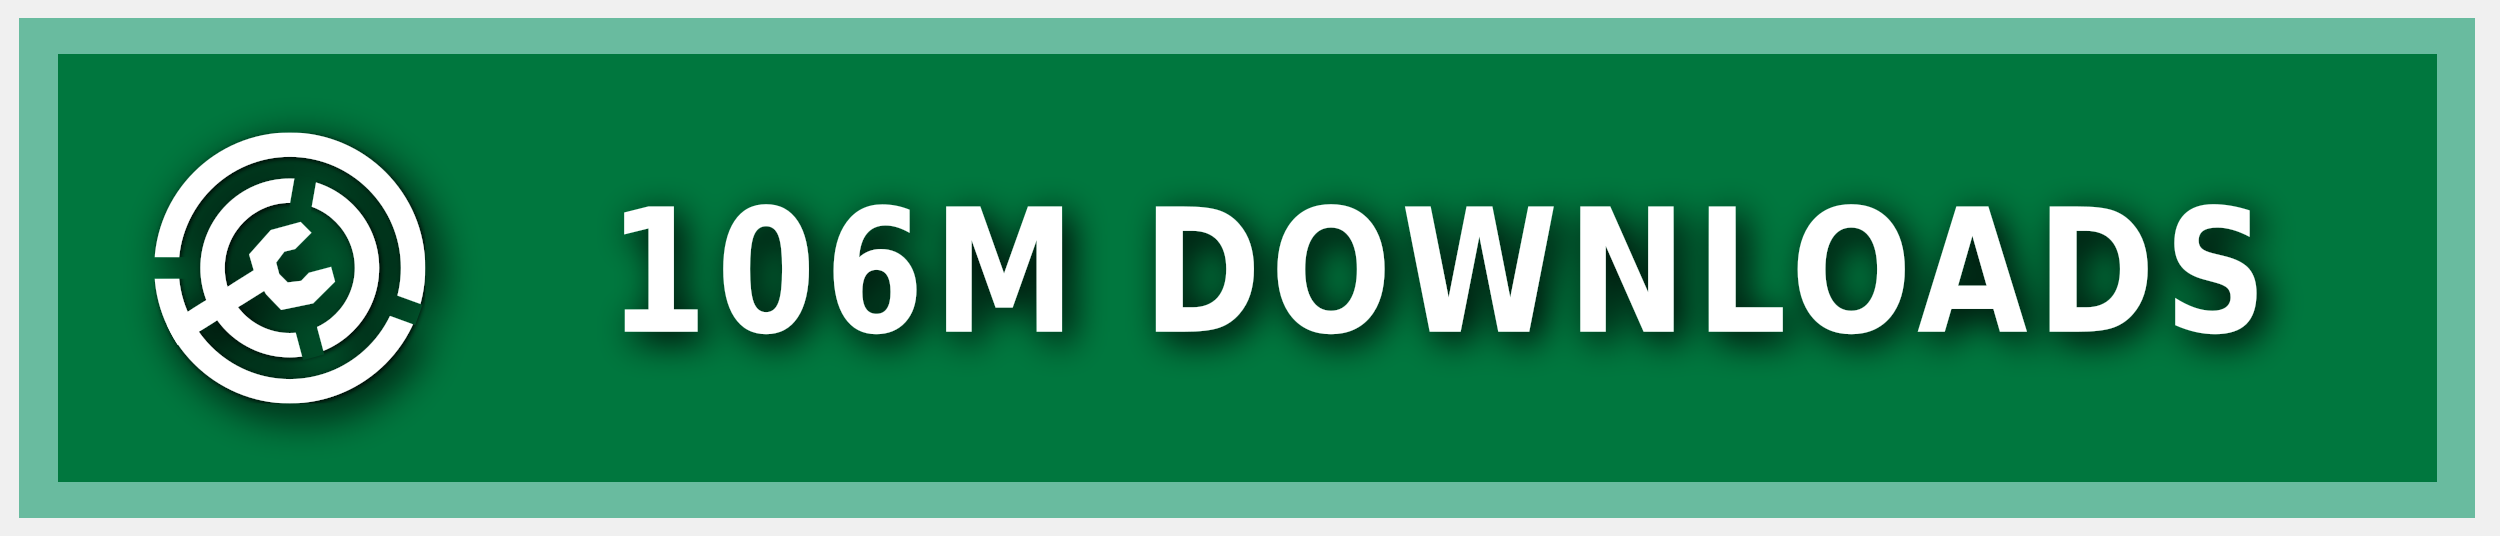
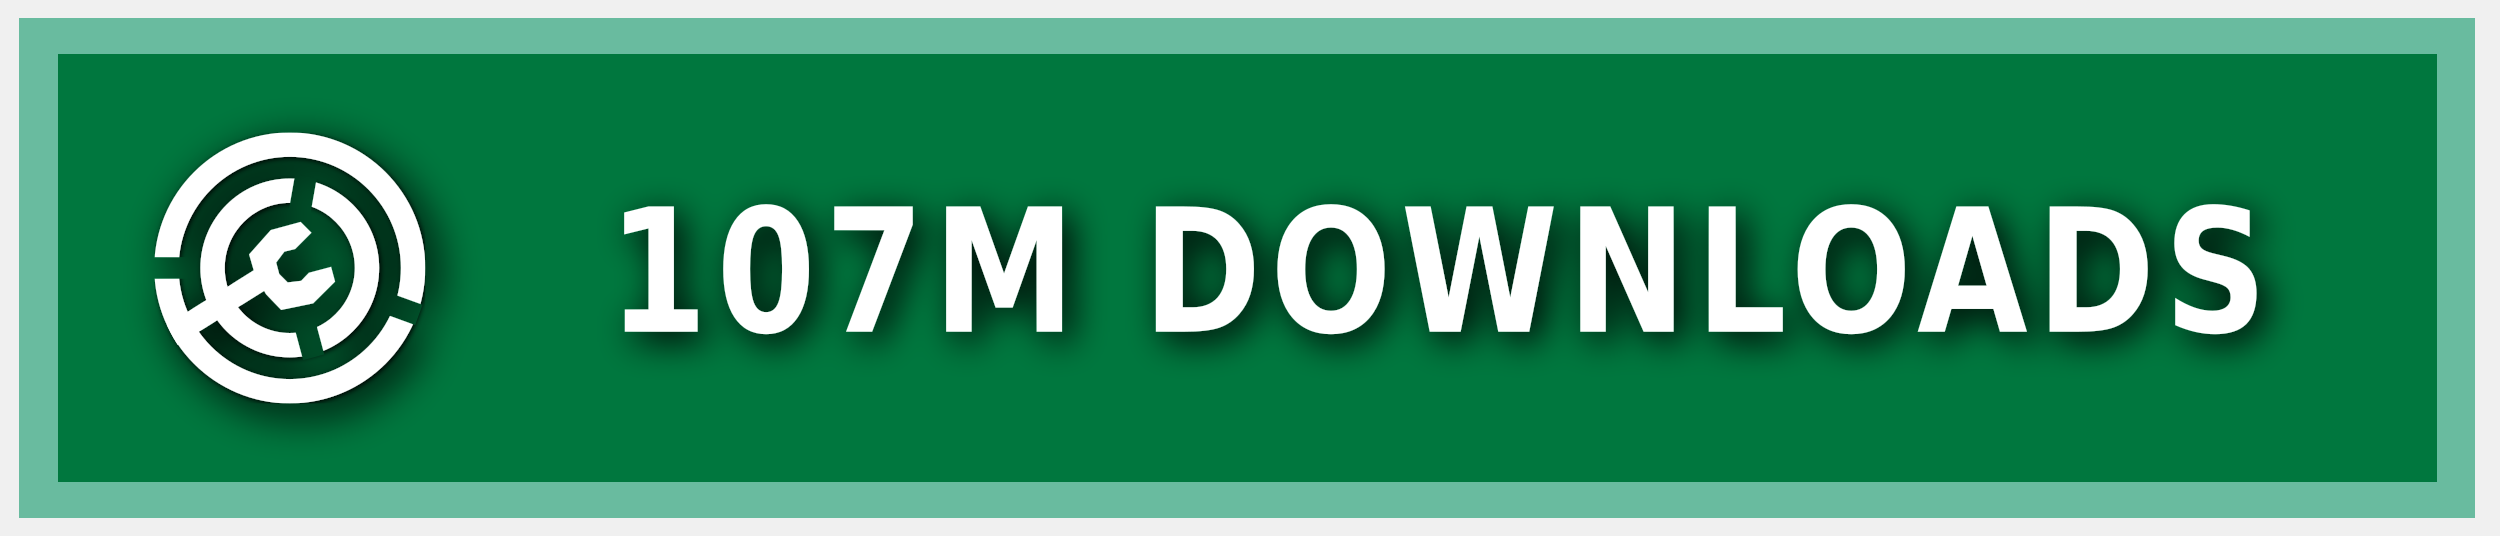
<svg xmlns="http://www.w3.org/2000/svg" xmlns:ns1="https://boxy-svg.com" width="140" height="30" role="img" aria-label="MODRINTH">
  <style> g:not(.noshadow) { filter: drop-shadow(0.5px 0.5px 1.0px black); } </style>
  <defs>
    <ns1:guide x="121.656" y="10.118" angle="90" />
    <ns1:guide x="127.198" y="17.628" angle="90" />
    <ns1:guide x="8.199" y="-3.08" angle="0" />
    <ns1:guide x="20.449" y="-4.101" angle="0" />
    <ns1:guide x="121.656" y="10.118" angle="90" />
    <ns1:guide x="127.198" y="17.628" angle="90" />
    <ns1:guide x="8.199" y="-3.08" angle="0" />
    <ns1:guide x="20.449" y="-4.101" angle="0" />
  </defs>
  <g class="noshadow" shape-rendering="crispEdges" style="" transform="matrix(1.074564, 0, 0, 1, 0, 0)">
    <rect x="1" y="1" width="128" height="28" style="fill: #00954E;" />
    <rect x="1" y="1" width="128" height="28" style="fill: rgba(0, 0, 0, 0.2);" />
    <rect x="2" y="2" width="126" height="26" style="fill: none; stroke-width:2px; stroke: rgba(211, 255, 255, 0.5);" />
  </g>
  <g fill-rule="evenodd" stroke-linejoin="round" stroke-miterlimit="1.5" clip-rule="evenodd" transform="matrix(1.2, 0, 0, 1.2, -1.2, -1.5)">
    <path fill="none" d="M 8.199 7.432 L 20.846 7.432 L 20.846 20.079 L 8.199 20.079 L 8.199 7.432 Z" style="" />
    <g clip-path="url(#a)" transform="matrix(0.126469, 0, 0, 0.126469, 8.198999, 7.431019)" style="">
      <path fill="#ffffff" d="M50 17c18.207 0 32.988 14.787 32.988 33S68.207 83 50 83 17.012 68.213 17.012 50 31.793 17 50 17Zm0 9c13.24 0 23.988 10.755 23.988 24S63.24 74 50 74 26.012 63.245 26.012 50 36.76 26 50 26Z" />
    </g>
    <g clip-path="url(#b)" transform="matrix(0.126469, 0, 0, 0.126469, 8.198999, 7.431019)" style="">
      <path fill="#ffffff" d="M50 0c27.596 0 50 22.404 50 50s-22.404 50-50 50S0 77.596 0 50 22.404 0 50 0Zm0 9c22.629 0 41 18.371 41 41S72.629 91 50 91 9 72.629 9 50 27.371 9 50 9Z" />
    </g>
    <g class="noshadow" clip-path="url(#c)" transform="matrix(0.112383, 0, 0, 0.122032, 8.268063, 7.737635)" style="">
      <path fill="none" stroke="#ffffff" stroke-width="9" d="M 50 50 L 5.171 75.882" />
    </g>
    <path fill="#ffffff" d="M 12.909 14.103 L 12.625 13.123 L 13.637 11.985 L 15.028 11.605 L 15.534 12.111 L 14.775 12.87 L 14.269 12.996 L 13.89 13.502 L 14.032 14.038 L 14.425 14.429 L 15.053 14.354 L 15.415 13.979 L 16.452 13.701 L 16.637 14.392 L 15.613 15.407 L 14.121 15.714 L 13.415 14.979 L 12.909 14.103 Z" style="" />
    <clipPath id="clip-1">
      <path d="M50 0c27.596 0 50 22.404 50 50s-22.404 50-50 50S0 77.596 0 50 22.404 0 50 0Zm0 39.549c5.768 0 10.451 4.683 10.451 10.451 0 5.768-4.683 10.451-10.451 10.451-5.768 0-10.451-4.683-10.451-10.451 0-5.768 4.683-10.451 10.451-10.451Z" />
    </clipPath>
    <g class="noshadow" clip-path="url(#clip-1)" transform="matrix(0.064459, 0.010209, -0.018807, 0.118741, -9.215255, -61.72825)" style="transform-origin: 27.985px 74.177px;">
      <path fill="none" stroke="#ffffff" stroke-width="9" d="M 49.29 67.75 L 6.679 80.603" style="" />
    </g>
  </g>
  <g>
    <clipPath id="a">
      <path fill-rule="evenodd" stroke-linejoin="round" stroke-miterlimit="1.5" clip-rule="evenodd" d="M100 0H0v100h100V0ZM46.002 49.295l.076 1.757 8.83 32.963 7.843-2.102-8.596-32.094 5.804-32.932-7.997-1.41-5.96 33.818Z" />
    </clipPath>
    <clipPath id="b">
      <path d="M0 0v46h50l1.368.241L99 63.578l-2.736 7.517L49.295 54H0v46h100V0H0Z" />
    </clipPath>
    <clipPath id="c">
      <path d="M50 0c27.596 0 50 22.404 50 50s-22.404 50-50 50S0 77.596 0 50 22.404 0 50 0Zm0 39.549c5.768 0 10.451 4.683 10.451 10.451 0 5.768-4.683 10.451-10.451 10.451-5.768 0-10.451-4.683-10.451-10.451 0-5.768 4.683-10.451 10.451-10.451Z" />
    </clipPath>
  </g>
  <g fill="#fff" text-anchor="middle" font-family="Verdana,Geneva,DejaVu Sans,sans-serif" text-rendering="geometricPrecision" font-size="100" transform="matrix(1, 0, 0, 1, 13, 0)">
-     <text style="font-size: 80px; font-weight: 700; white-space: pre;" transform="matrix(0.1, 0, 0, 0.120296, 0, -3.678133)" x="675" y="185" letter-spacing="5">106M DOWNLOADS</text>
+     <text style="font-size: 80px; font-weight: 700; white-space: pre;" transform="matrix(0.1, 0, 0, 0.120296, 0, -3.678133)" x="675" y="185" letter-spacing="5">107M DOWNLOADS</text>
  </g>
</svg>
